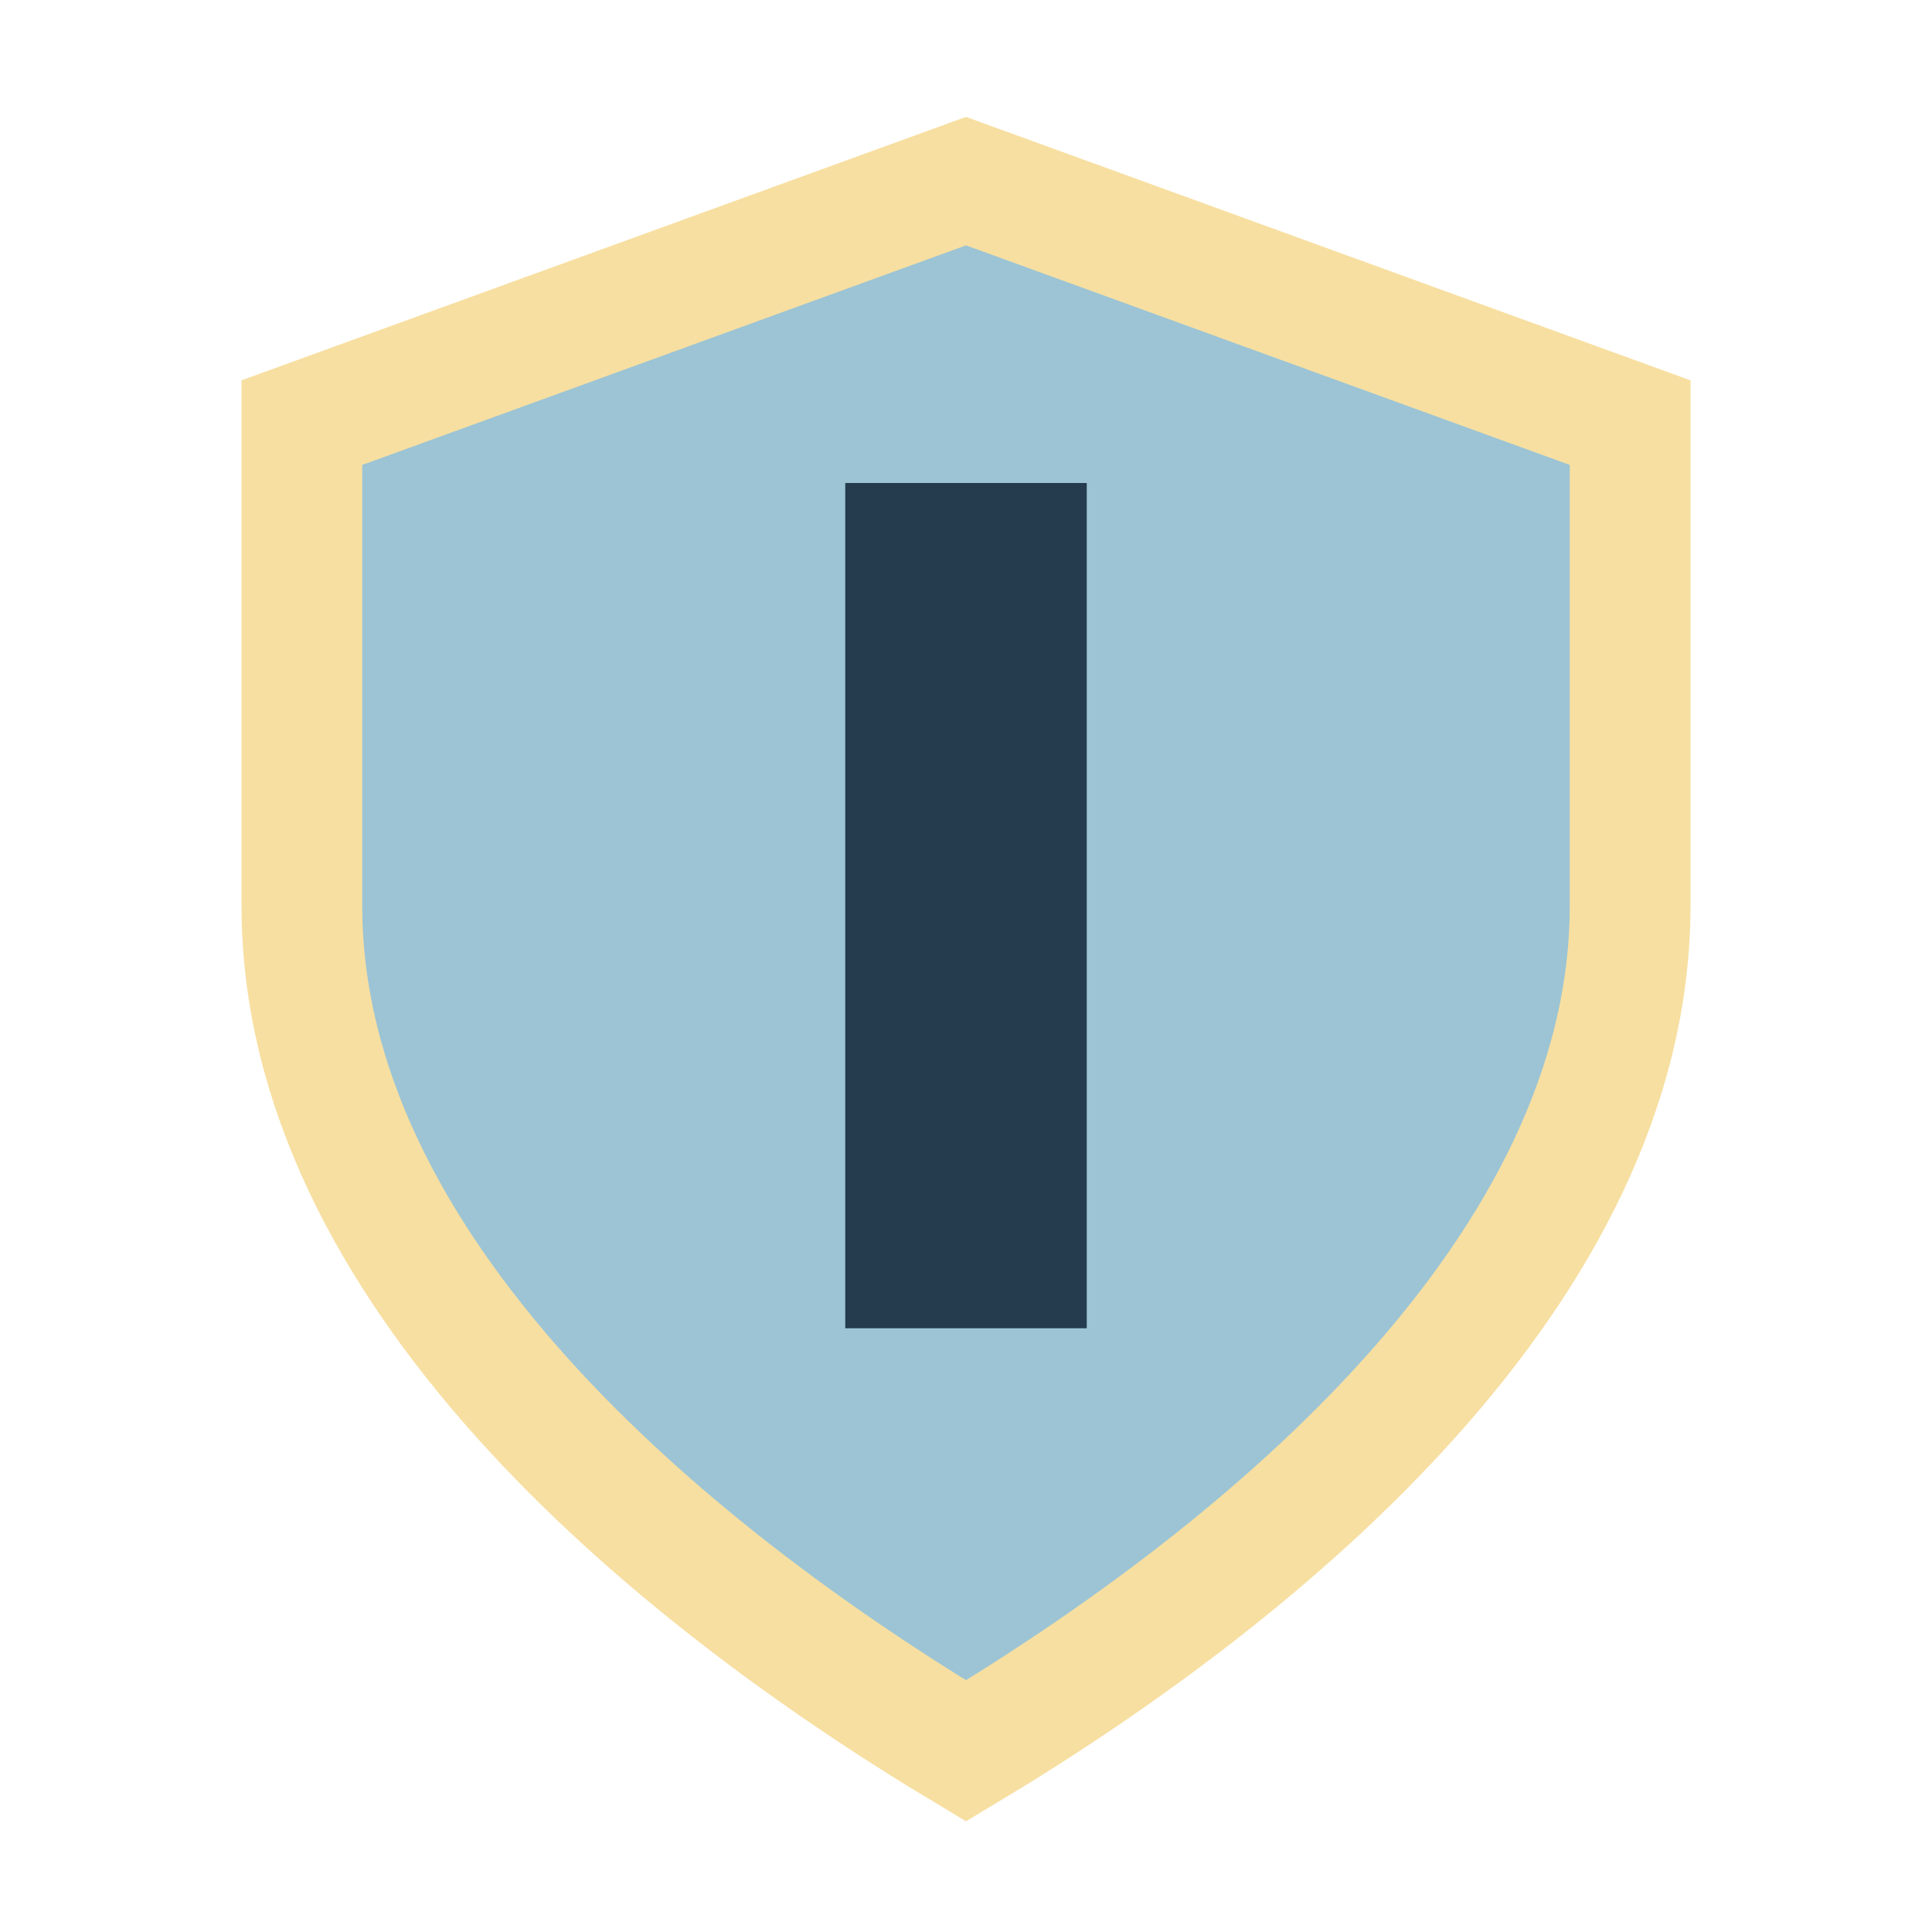
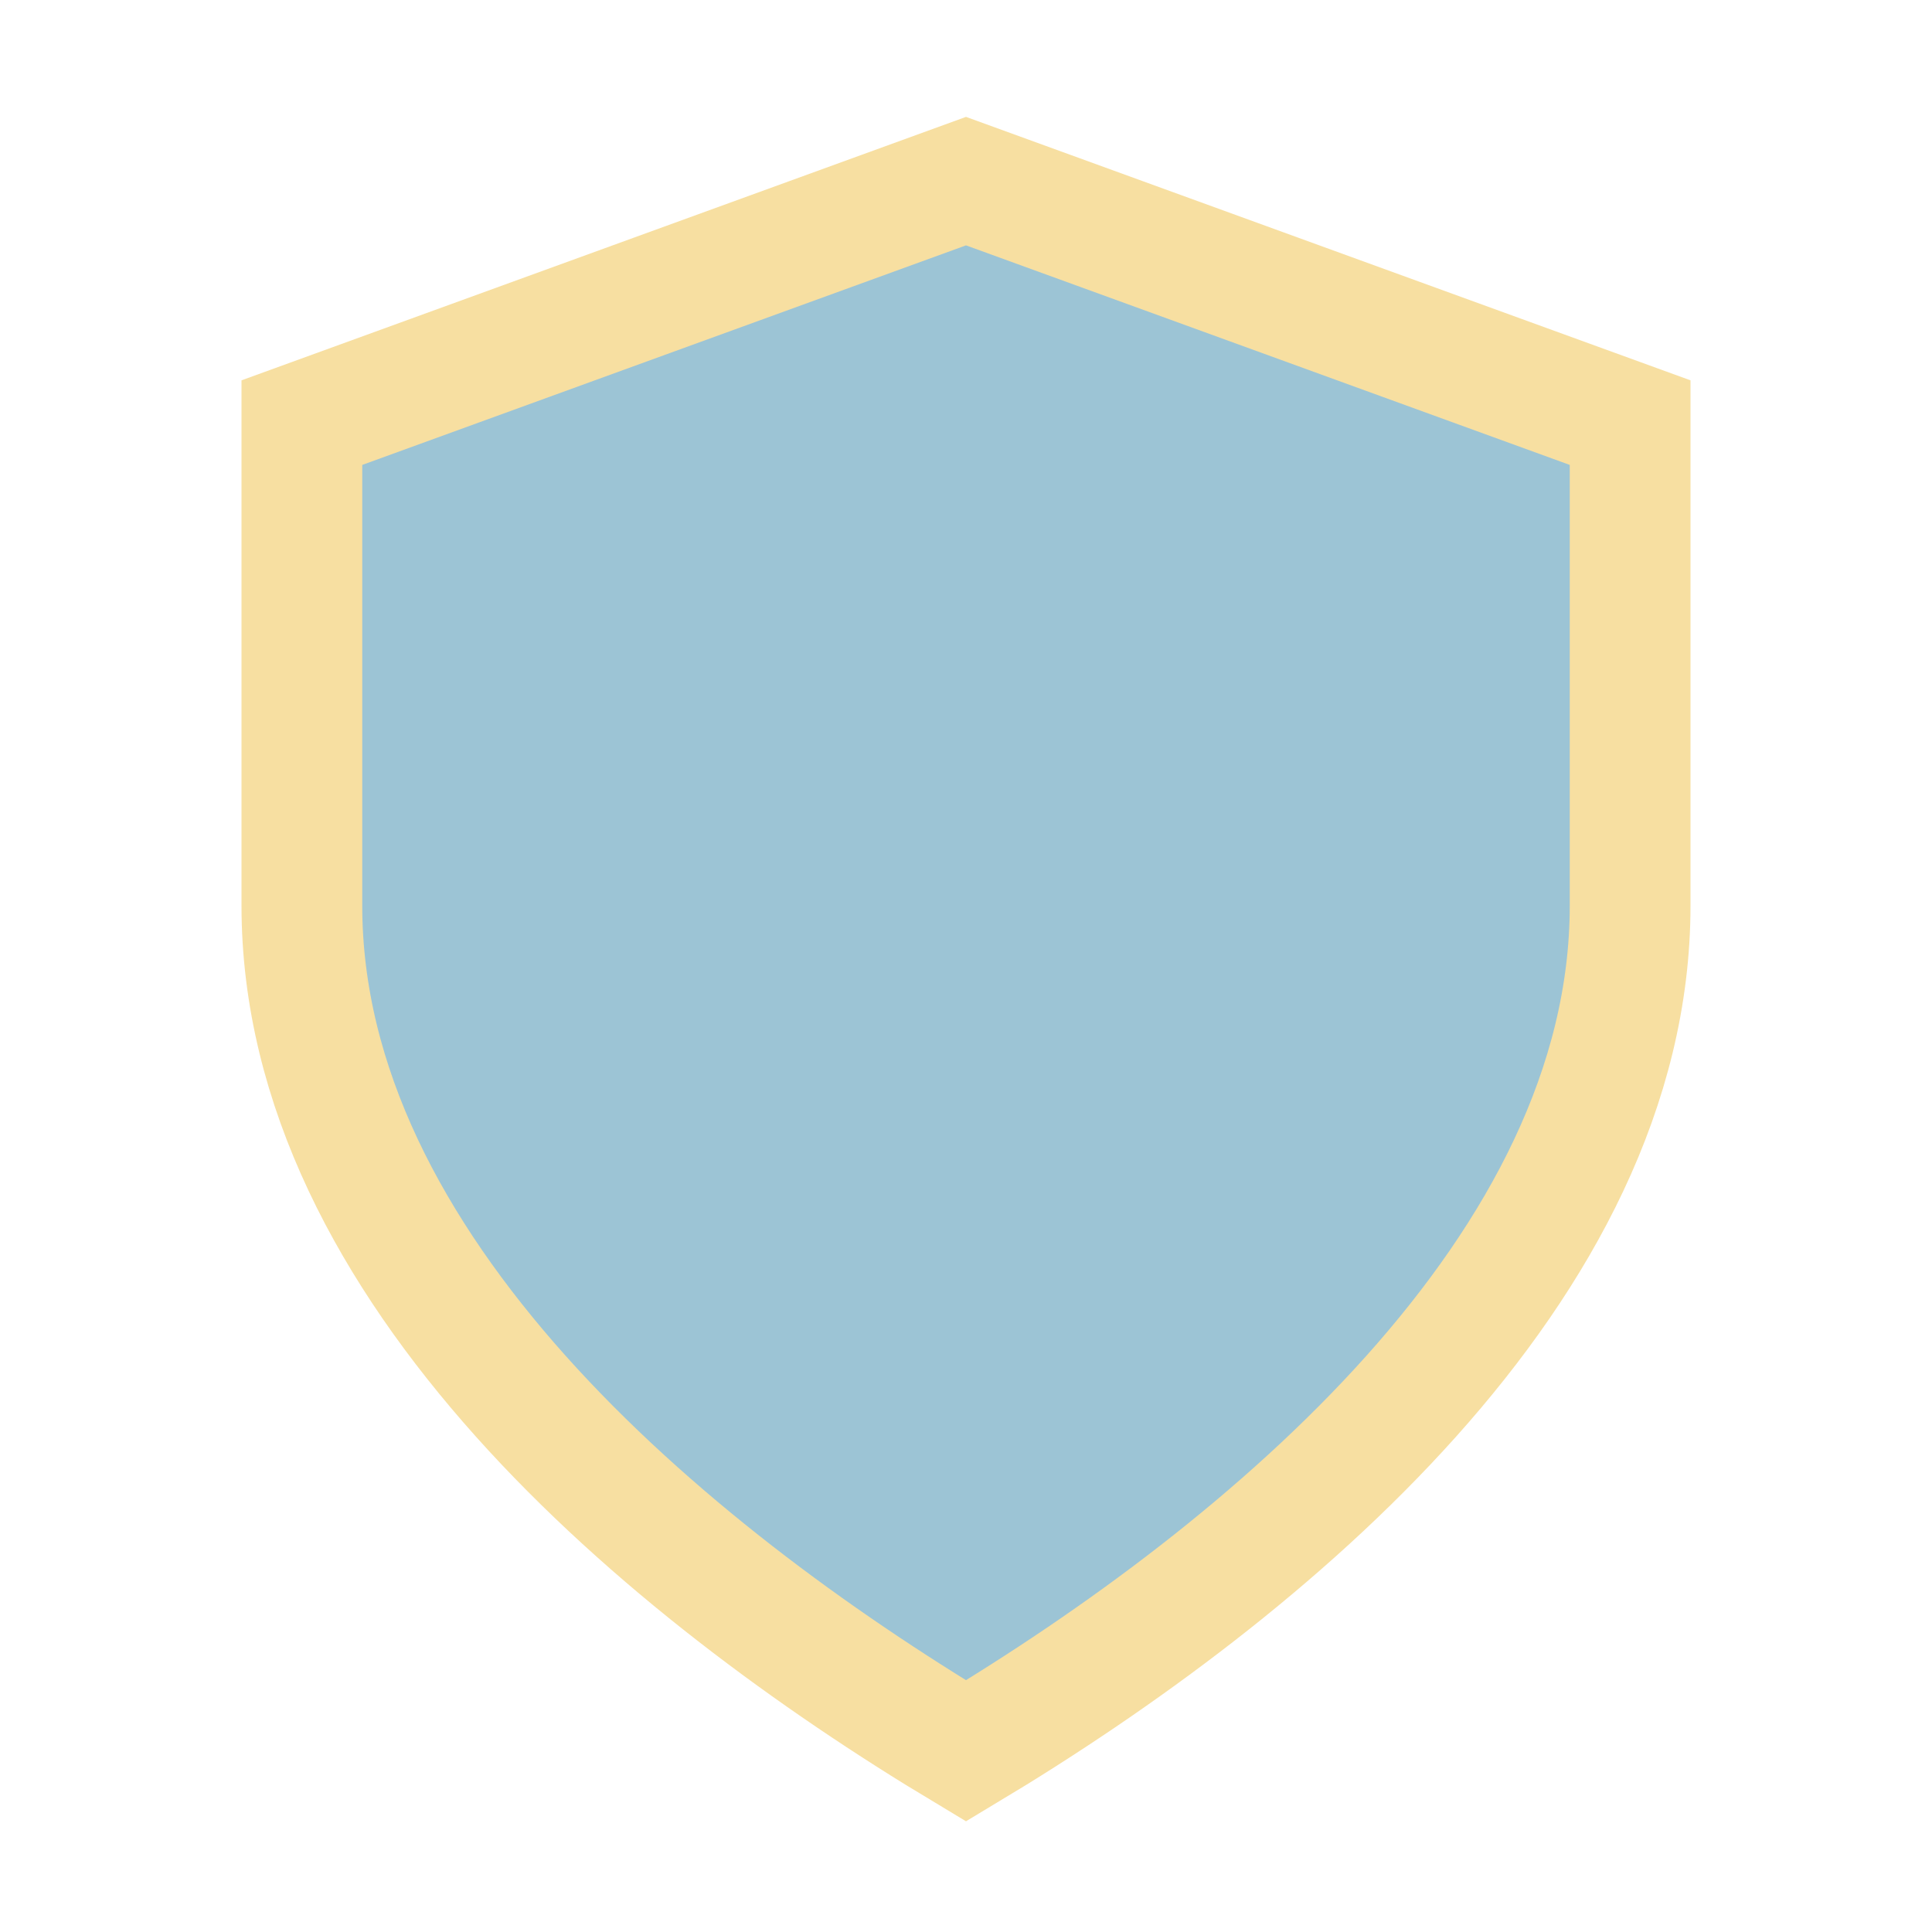
<svg xmlns="http://www.w3.org/2000/svg" viewBox="0 0 16 16">
  <path d="M8 1.5l5.5 2v4c0 3-3 5.5-5.5 7-2.5-1.5-5.5-4-5.5-7v-4z" fill="#9cc4d5" stroke="#f7dfa1" />
-   <path d="M8 4v7" stroke="#243c4d" stroke-width="2" />
</svg>
